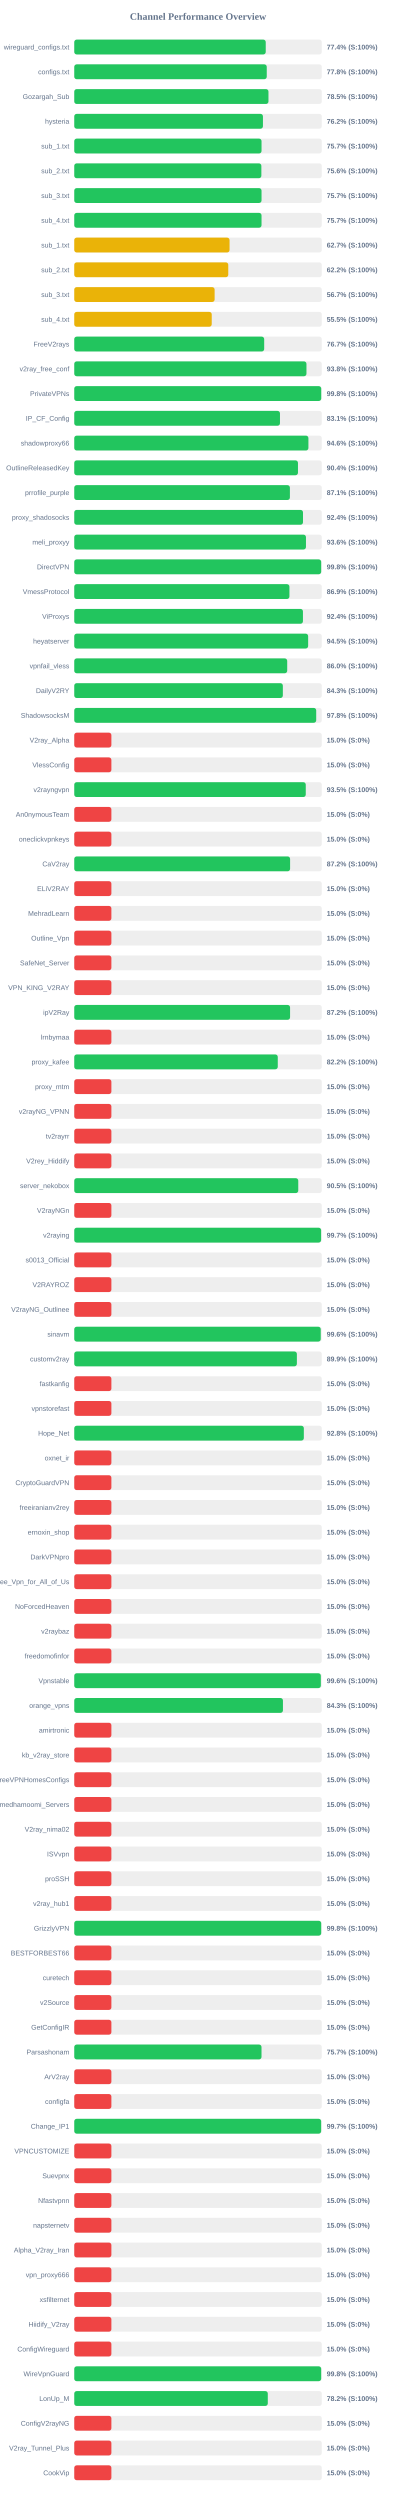
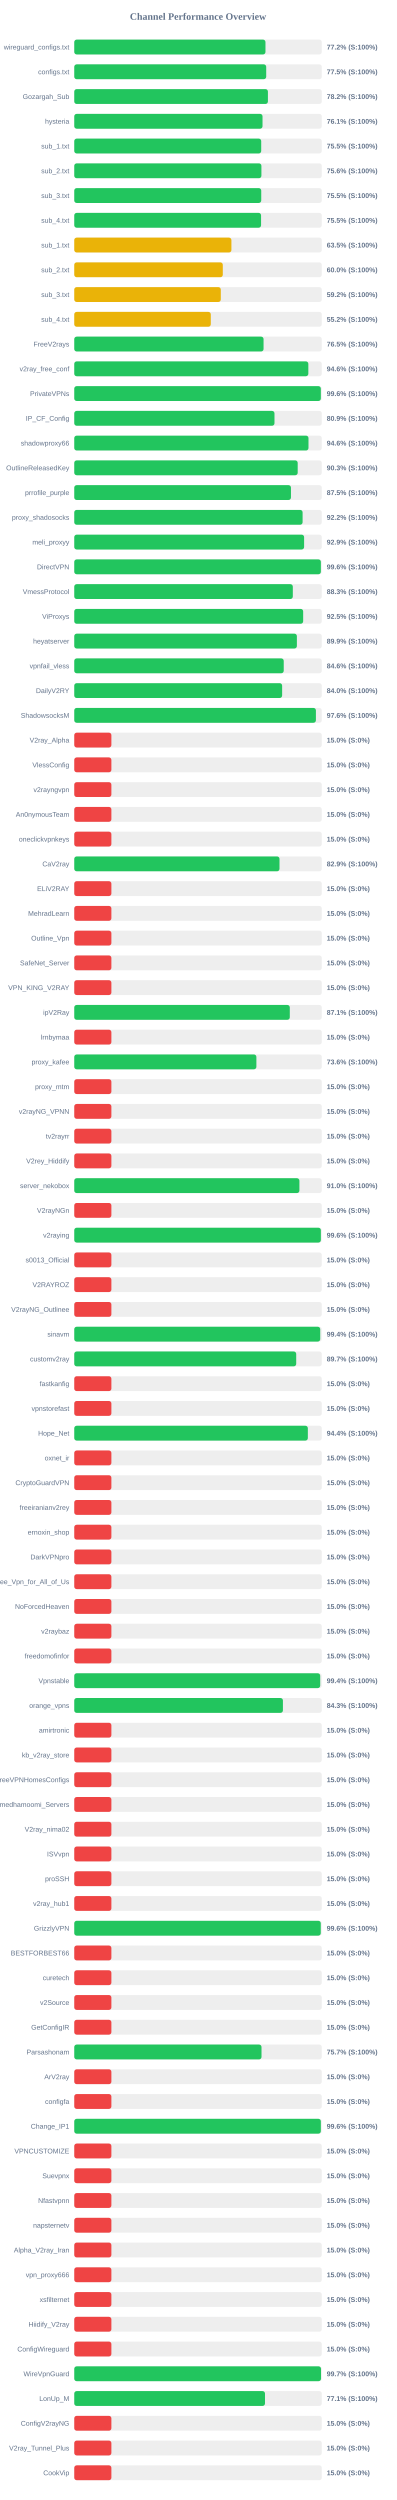
<svg xmlns="http://www.w3.org/2000/svg" width="800" height="5050" version="1.1">
  <style>
        .row { font: 14px Arial; fill: #64748b; }
        .score { font: bold 14px Arial; fill: #64748b; }
    </style>
  <text x="400" y="40" text-anchor="middle" font-size="20px" font-weight="bold" fill="#64748b">Channel Performance Overview</text>
  <rect x="150" y="80" width="500" height="30" fill="#eee" rx="5" />
-   <rect x="150" y="80" width="386.8" height="30" fill="#22c55e" rx="5" />
+   <rect x="150" y="80" width="386.25" height="30" fill="#22c55e" rx="5" />
  <text x="140" y="100" text-anchor="end" class="row">wireguard_configs.txt</text>
-   <text x="660" y="100" text-anchor="start" class="score">77.4% (S:100%)</text>
+   <text x="660" y="100" text-anchor="start" class="score">77.2% (S:100%)</text>
  <rect x="150" y="130" width="500" height="30" fill="#eee" rx="5" />
-   <rect x="150" y="130" width="388.85" height="30" fill="#22c55e" rx="5" />
+   <rect x="150" y="130" width="387.75" height="30" fill="#22c55e" rx="5" />
  <text x="140" y="150" text-anchor="end" class="row">configs.txt</text>
-   <text x="660" y="150" text-anchor="start" class="score">77.8% (S:100%)</text>
+   <text x="660" y="150" text-anchor="start" class="score">77.5% (S:100%)</text>
  <rect x="150" y="180" width="500" height="30" fill="#eee" rx="5" />
-   <rect x="150" y="180" width="392.3" height="30" fill="#22c55e" rx="5" />
+   <rect x="150" y="180" width="391.2" height="30" fill="#22c55e" rx="5" />
  <text x="140" y="200" text-anchor="end" class="row">Gozargah_Sub</text>
-   <text x="660" y="200" text-anchor="start" class="score">78.5% (S:100%)</text>
+   <text x="660" y="200" text-anchor="start" class="score">78.2% (S:100%)</text>
  <rect x="150" y="230" width="500" height="30" fill="#eee" rx="5" />
-   <rect x="150" y="230" width="381.15" height="30" fill="#22c55e" rx="5" />
+   <rect x="150" y="230" width="380.3" height="30" fill="#22c55e" rx="5" />
  <text x="140" y="250" text-anchor="end" class="row">hysteria</text>
-   <text x="660" y="250" text-anchor="start" class="score">76.2% (S:100%)</text>
+   <text x="660" y="250" text-anchor="start" class="score">76.1% (S:100%)</text>
  <rect x="150" y="280" width="500" height="30" fill="#eee" rx="5" />
-   <rect x="150" y="280" width="378.3" height="30" fill="#22c55e" rx="5" />
+   <rect x="150" y="280" width="377.65" height="30" fill="#22c55e" rx="5" />
  <text x="140" y="300" text-anchor="end" class="row">sub_1.txt</text>
-   <text x="660" y="300" text-anchor="start" class="score">75.7% (S:100%)</text>
+   <text x="660" y="300" text-anchor="start" class="score">75.5% (S:100%)</text>
  <rect x="150" y="330" width="500" height="30" fill="#eee" rx="5" />
-   <rect x="150" y="330" width="377.95" height="30" fill="#22c55e" rx="5" />
+   <rect x="150" y="330" width="378.05" height="30" fill="#22c55e" rx="5" />
  <text x="140" y="350" text-anchor="end" class="row">sub_2.txt</text>
  <text x="660" y="350" text-anchor="start" class="score">75.6% (S:100%)</text>
  <rect x="150" y="380" width="500" height="30" fill="#eee" rx="5" />
-   <rect x="150" y="380" width="378.3" height="30" fill="#22c55e" rx="5" />
+   <rect x="150" y="380" width="377.7" height="30" fill="#22c55e" rx="5" />
  <text x="140" y="400" text-anchor="end" class="row">sub_3.txt</text>
-   <text x="660" y="400" text-anchor="start" class="score">75.7% (S:100%)</text>
+   <text x="660" y="400" text-anchor="start" class="score">75.5% (S:100%)</text>
  <rect x="150" y="430" width="500" height="30" fill="#eee" rx="5" />
-   <rect x="150" y="430" width="378.3" height="30" fill="#22c55e" rx="5" />
+   <rect x="150" y="430" width="377.35" height="30" fill="#22c55e" rx="5" />
  <text x="140" y="450" text-anchor="end" class="row">sub_4.txt</text>
-   <text x="660" y="450" text-anchor="start" class="score">75.7% (S:100%)</text>
+   <text x="660" y="450" text-anchor="start" class="score">75.5% (S:100%)</text>
  <rect x="150" y="480" width="500" height="30" fill="#eee" rx="5" />
-   <rect x="150" y="480" width="313.7" height="30" fill="#eab308" rx="5" />
+   <rect x="150" y="480" width="317.45" height="30" fill="#eab308" rx="5" />
  <text x="140" y="500" text-anchor="end" class="row">sub_1.txt</text>
-   <text x="660" y="500" text-anchor="start" class="score">62.7% (S:100%)</text>
+   <text x="660" y="500" text-anchor="start" class="score">63.5% (S:100%)</text>
  <rect x="150" y="530" width="500" height="30" fill="#eee" rx="5" />
-   <rect x="150" y="530" width="311.1" height="30" fill="#eab308" rx="5" />
+   <rect x="150" y="530" width="300.05" height="30" fill="#eab308" rx="5" />
  <text x="140" y="550" text-anchor="end" class="row">sub_2.txt</text>
-   <text x="660" y="550" text-anchor="start" class="score">62.2% (S:100%)</text>
+   <text x="660" y="550" text-anchor="start" class="score">60.0% (S:100%)</text>
  <rect x="150" y="580" width="500" height="30" fill="#eee" rx="5" />
-   <rect x="150" y="580" width="283.55" height="30" fill="#eab308" rx="5" />
+   <rect x="150" y="580" width="296.0" height="30" fill="#eab308" rx="5" />
  <text x="140" y="600" text-anchor="end" class="row">sub_3.txt</text>
-   <text x="660" y="600" text-anchor="start" class="score">56.7% (S:100%)</text>
+   <text x="660" y="600" text-anchor="start" class="score">59.2% (S:100%)</text>
  <rect x="150" y="630" width="500" height="30" fill="#eee" rx="5" />
-   <rect x="150" y="630" width="277.7" height="30" fill="#eab308" rx="5" />
+   <rect x="150" y="630" width="275.8" height="30" fill="#eab308" rx="5" />
  <text x="140" y="650" text-anchor="end" class="row">sub_4.txt</text>
-   <text x="660" y="650" text-anchor="start" class="score">55.5% (S:100%)</text>
+   <text x="660" y="650" text-anchor="start" class="score">55.2% (S:100%)</text>
  <rect x="150" y="680" width="500" height="30" fill="#eee" rx="5" />
-   <rect x="150" y="680" width="383.65" height="30" fill="#22c55e" rx="5" />
+   <rect x="150" y="680" width="382.4" height="30" fill="#22c55e" rx="5" />
  <text x="140" y="700" text-anchor="end" class="row">FreeV2rays</text>
-   <text x="660" y="700" text-anchor="start" class="score">76.7% (S:100%)</text>
+   <text x="660" y="700" text-anchor="start" class="score">76.5% (S:100%)</text>
  <rect x="150" y="730" width="500" height="30" fill="#eee" rx="5" />
-   <rect x="150" y="730" width="469.05" height="30" fill="#22c55e" rx="5" />
+   <rect x="150" y="730" width="472.85" height="30" fill="#22c55e" rx="5" />
  <text x="140" y="750" text-anchor="end" class="row">v2ray_free_conf</text>
-   <text x="660" y="750" text-anchor="start" class="score">93.8% (S:100%)</text>
+   <text x="660" y="750" text-anchor="start" class="score">94.6% (S:100%)</text>
  <rect x="150" y="780" width="500" height="30" fill="#eee" rx="5" />
-   <rect x="150" y="780" width="498.85" height="30" fill="#22c55e" rx="5" />
+   <rect x="150" y="780" width="498.1" height="30" fill="#22c55e" rx="5" />
  <text x="140" y="800" text-anchor="end" class="row">PrivateVPNs</text>
-   <text x="660" y="800" text-anchor="start" class="score">99.8% (S:100%)</text>
+   <text x="660" y="800" text-anchor="start" class="score">99.6% (S:100%)</text>
  <rect x="150" y="830" width="500" height="30" fill="#eee" rx="5" />
-   <rect x="150" y="830" width="415.55" height="30" fill="#22c55e" rx="5" />
+   <rect x="150" y="830" width="404.45" height="30" fill="#22c55e" rx="5" />
  <text x="140" y="850" text-anchor="end" class="row">IP_CF_Config</text>
-   <text x="660" y="850" text-anchor="start" class="score">83.1% (S:100%)</text>
+   <text x="660" y="850" text-anchor="start" class="score">80.9% (S:100%)</text>
  <rect x="150" y="880" width="500" height="30" fill="#eee" rx="5" />
-   <rect x="150" y="880" width="473.0" height="30" fill="#22c55e" rx="5" />
+   <rect x="150" y="880" width="473.15" height="30" fill="#22c55e" rx="5" />
  <text x="140" y="900" text-anchor="end" class="row">shadowproxy66</text>
  <text x="660" y="900" text-anchor="start" class="score">94.6% (S:100%)</text>
  <rect x="150" y="930" width="500" height="30" fill="#eee" rx="5" />
-   <rect x="150" y="930" width="451.9" height="30" fill="#22c55e" rx="5" />
+   <rect x="150" y="930" width="451.35" height="30" fill="#22c55e" rx="5" />
  <text x="140" y="950" text-anchor="end" class="row">OutlineReleasedKey</text>
-   <text x="660" y="950" text-anchor="start" class="score">90.4% (S:100%)</text>
+   <text x="660" y="950" text-anchor="start" class="score">90.3% (S:100%)</text>
  <rect x="150" y="980" width="500" height="30" fill="#eee" rx="5" />
-   <rect x="150" y="980" width="435.6" height="30" fill="#22c55e" rx="5" />
+   <rect x="150" y="980" width="437.75" height="30" fill="#22c55e" rx="5" />
  <text x="140" y="1000" text-anchor="end" class="row">prrofile_purple</text>
-   <text x="660" y="1000" text-anchor="start" class="score">87.1% (S:100%)</text>
+   <text x="660" y="1000" text-anchor="start" class="score">87.5% (S:100%)</text>
  <rect x="150" y="1030" width="500" height="30" fill="#eee" rx="5" />
-   <rect x="150" y="1030" width="462.05" height="30" fill="#22c55e" rx="5" />
+   <rect x="150" y="1030" width="461.25" height="30" fill="#22c55e" rx="5" />
  <text x="140" y="1050" text-anchor="end" class="row">proxy_shadosocks</text>
-   <text x="660" y="1050" text-anchor="start" class="score">92.4% (S:100%)</text>
+   <text x="660" y="1050" text-anchor="start" class="score">92.2% (S:100%)</text>
  <rect x="150" y="1080" width="500" height="30" fill="#eee" rx="5" />
-   <rect x="150" y="1080" width="468.05" height="30" fill="#22c55e" rx="5" />
+   <rect x="150" y="1080" width="464.3" height="30" fill="#22c55e" rx="5" />
  <text x="140" y="1100" text-anchor="end" class="row">meli_proxyy</text>
-   <text x="660" y="1100" text-anchor="start" class="score">93.6% (S:100%)</text>
+   <text x="660" y="1100" text-anchor="start" class="score">92.9% (S:100%)</text>
  <rect x="150" y="1130" width="500" height="30" fill="#eee" rx="5" />
-   <rect x="150" y="1130" width="498.75" height="30" fill="#22c55e" rx="5" />
+   <rect x="150" y="1130" width="498.15" height="30" fill="#22c55e" rx="5" />
  <text x="140" y="1150" text-anchor="end" class="row">DirectVPN</text>
-   <text x="660" y="1150" text-anchor="start" class="score">99.8% (S:100%)</text>
+   <text x="660" y="1150" text-anchor="start" class="score">99.6% (S:100%)</text>
  <rect x="150" y="1180" width="500" height="30" fill="#eee" rx="5" />
-   <rect x="150" y="1180" width="434.65" height="30" fill="#22c55e" rx="5" />
+   <rect x="150" y="1180" width="441.5" height="30" fill="#22c55e" rx="5" />
  <text x="140" y="1200" text-anchor="end" class="row">VmessProtocol</text>
-   <text x="660" y="1200" text-anchor="start" class="score">86.9% (S:100%)</text>
+   <text x="660" y="1200" text-anchor="start" class="score">88.3% (S:100%)</text>
  <rect x="150" y="1230" width="500" height="30" fill="#eee" rx="5" />
-   <rect x="150" y="1230" width="461.95" height="30" fill="#22c55e" rx="5" />
+   <rect x="150" y="1230" width="462.4" height="30" fill="#22c55e" rx="5" />
  <text x="140" y="1250" text-anchor="end" class="row">ViProxys</text>
-   <text x="660" y="1250" text-anchor="start" class="score">92.4% (S:100%)</text>
+   <text x="660" y="1250" text-anchor="start" class="score">92.5% (S:100%)</text>
  <rect x="150" y="1280" width="500" height="30" fill="#eee" rx="5" />
-   <rect x="150" y="1280" width="472.45" height="30" fill="#22c55e" rx="5" />
+   <rect x="150" y="1280" width="449.7" height="30" fill="#22c55e" rx="5" />
  <text x="140" y="1300" text-anchor="end" class="row">heyatserver</text>
-   <text x="660" y="1300" text-anchor="start" class="score">94.5% (S:100%)</text>
+   <text x="660" y="1300" text-anchor="start" class="score">89.9% (S:100%)</text>
  <rect x="150" y="1330" width="500" height="30" fill="#eee" rx="5" />
-   <rect x="150" y="1330" width="430.15" height="30" fill="#22c55e" rx="5" />
+   <rect x="150" y="1330" width="423.15" height="30" fill="#22c55e" rx="5" />
  <text x="140" y="1350" text-anchor="end" class="row">vpnfail_vless</text>
-   <text x="660" y="1350" text-anchor="start" class="score">86.0% (S:100%)</text>
+   <text x="660" y="1350" text-anchor="start" class="score">84.6% (S:100%)</text>
  <rect x="150" y="1380" width="500" height="30" fill="#eee" rx="5" />
-   <rect x="150" y="1380" width="421.35" height="30" fill="#22c55e" rx="5" />
+   <rect x="150" y="1380" width="419.9" height="30" fill="#22c55e" rx="5" />
  <text x="140" y="1400" text-anchor="end" class="row">DailyV2RY</text>
-   <text x="660" y="1400" text-anchor="start" class="score">84.3% (S:100%)</text>
+   <text x="660" y="1400" text-anchor="start" class="score">84.0% (S:100%)</text>
  <rect x="150" y="1430" width="500" height="30" fill="#eee" rx="5" />
-   <rect x="150" y="1430" width="488.75" height="30" fill="#22c55e" rx="5" />
+   <rect x="150" y="1430" width="488.15" height="30" fill="#22c55e" rx="5" />
  <text x="140" y="1450" text-anchor="end" class="row">ShadowsocksM</text>
-   <text x="660" y="1450" text-anchor="start" class="score">97.8% (S:100%)</text>
+   <text x="660" y="1450" text-anchor="start" class="score">97.6% (S:100%)</text>
  <rect x="150" y="1480" width="500" height="30" fill="#eee" rx="5" />
  <rect x="150" y="1480" width="75.0" height="30" fill="#ef4444" rx="5" />
  <text x="140" y="1500" text-anchor="end" class="row">V2ray_Alpha</text>
  <text x="660" y="1500" text-anchor="start" class="score">15.0% (S:0%)</text>
  <rect x="150" y="1530" width="500" height="30" fill="#eee" rx="5" />
  <rect x="150" y="1530" width="75.0" height="30" fill="#ef4444" rx="5" />
  <text x="140" y="1550" text-anchor="end" class="row">VlessConfig</text>
  <text x="660" y="1550" text-anchor="start" class="score">15.0% (S:0%)</text>
  <rect x="150" y="1580" width="500" height="30" fill="#eee" rx="5" />
-   <rect x="150" y="1580" width="467.65" height="30" fill="#22c55e" rx="5" />
+   <rect x="150" y="1580" width="75.0" height="30" fill="#ef4444" rx="5" />
  <text x="140" y="1600" text-anchor="end" class="row">v2rayngvpn</text>
-   <text x="660" y="1600" text-anchor="start" class="score">93.5% (S:100%)</text>
+   <text x="660" y="1600" text-anchor="start" class="score">15.0% (S:0%)</text>
  <rect x="150" y="1630" width="500" height="30" fill="#eee" rx="5" />
  <rect x="150" y="1630" width="75.0" height="30" fill="#ef4444" rx="5" />
  <text x="140" y="1650" text-anchor="end" class="row">An0nymousTeam</text>
  <text x="660" y="1650" text-anchor="start" class="score">15.0% (S:0%)</text>
  <rect x="150" y="1680" width="500" height="30" fill="#eee" rx="5" />
  <rect x="150" y="1680" width="75.0" height="30" fill="#ef4444" rx="5" />
  <text x="140" y="1700" text-anchor="end" class="row">oneclickvpnkeys</text>
  <text x="660" y="1700" text-anchor="start" class="score">15.0% (S:0%)</text>
  <rect x="150" y="1730" width="500" height="30" fill="#eee" rx="5" />
-   <rect x="150" y="1730" width="436.0" height="30" fill="#22c55e" rx="5" />
+   <rect x="150" y="1730" width="414.6" height="30" fill="#22c55e" rx="5" />
  <text x="140" y="1750" text-anchor="end" class="row">CaV2ray</text>
-   <text x="660" y="1750" text-anchor="start" class="score">87.2% (S:100%)</text>
+   <text x="660" y="1750" text-anchor="start" class="score">82.9% (S:100%)</text>
  <rect x="150" y="1780" width="500" height="30" fill="#eee" rx="5" />
  <rect x="150" y="1780" width="75.0" height="30" fill="#ef4444" rx="5" />
  <text x="140" y="1800" text-anchor="end" class="row">ELiV2RAY</text>
  <text x="660" y="1800" text-anchor="start" class="score">15.0% (S:0%)</text>
  <rect x="150" y="1830" width="500" height="30" fill="#eee" rx="5" />
  <rect x="150" y="1830" width="75.0" height="30" fill="#ef4444" rx="5" />
  <text x="140" y="1850" text-anchor="end" class="row">MehradLearn</text>
  <text x="660" y="1850" text-anchor="start" class="score">15.0% (S:0%)</text>
  <rect x="150" y="1880" width="500" height="30" fill="#eee" rx="5" />
  <rect x="150" y="1880" width="75.0" height="30" fill="#ef4444" rx="5" />
  <text x="140" y="1900" text-anchor="end" class="row">Outline_Vpn</text>
  <text x="660" y="1900" text-anchor="start" class="score">15.0% (S:0%)</text>
  <rect x="150" y="1930" width="500" height="30" fill="#eee" rx="5" />
  <rect x="150" y="1930" width="75.0" height="30" fill="#ef4444" rx="5" />
  <text x="140" y="1950" text-anchor="end" class="row">SafeNet_Server</text>
  <text x="660" y="1950" text-anchor="start" class="score">15.0% (S:0%)</text>
  <rect x="150" y="1980" width="500" height="30" fill="#eee" rx="5" />
  <rect x="150" y="1980" width="75.0" height="30" fill="#ef4444" rx="5" />
  <text x="140" y="2000" text-anchor="end" class="row">VPN_KING_V2RAY</text>
  <text x="660" y="2000" text-anchor="start" class="score">15.0% (S:0%)</text>
  <rect x="150" y="2030" width="500" height="30" fill="#eee" rx="5" />
-   <rect x="150" y="2030" width="435.95" height="30" fill="#22c55e" rx="5" />
+   <rect x="150" y="2030" width="435.4" height="30" fill="#22c55e" rx="5" />
  <text x="140" y="2050" text-anchor="end" class="row">ipV2Ray</text>
-   <text x="660" y="2050" text-anchor="start" class="score">87.2% (S:100%)</text>
+   <text x="660" y="2050" text-anchor="start" class="score">87.1% (S:100%)</text>
  <rect x="150" y="2080" width="500" height="30" fill="#eee" rx="5" />
  <rect x="150" y="2080" width="75.0" height="30" fill="#ef4444" rx="5" />
  <text x="140" y="2100" text-anchor="end" class="row">lrnbymaa</text>
  <text x="660" y="2100" text-anchor="start" class="score">15.0% (S:0%)</text>
  <rect x="150" y="2130" width="500" height="30" fill="#eee" rx="5" />
-   <rect x="150" y="2130" width="411.1" height="30" fill="#22c55e" rx="5" />
+   <rect x="150" y="2130" width="367.9" height="30" fill="#22c55e" rx="5" />
  <text x="140" y="2150" text-anchor="end" class="row">proxy_kafee</text>
-   <text x="660" y="2150" text-anchor="start" class="score">82.2% (S:100%)</text>
+   <text x="660" y="2150" text-anchor="start" class="score">73.6% (S:100%)</text>
  <rect x="150" y="2180" width="500" height="30" fill="#eee" rx="5" />
  <rect x="150" y="2180" width="75.0" height="30" fill="#ef4444" rx="5" />
  <text x="140" y="2200" text-anchor="end" class="row">proxy_mtm</text>
  <text x="660" y="2200" text-anchor="start" class="score">15.0% (S:0%)</text>
  <rect x="150" y="2230" width="500" height="30" fill="#eee" rx="5" />
  <rect x="150" y="2230" width="75.0" height="30" fill="#ef4444" rx="5" />
  <text x="140" y="2250" text-anchor="end" class="row">v2rayNG_VPNN</text>
  <text x="660" y="2250" text-anchor="start" class="score">15.0% (S:0%)</text>
  <rect x="150" y="2280" width="500" height="30" fill="#eee" rx="5" />
  <rect x="150" y="2280" width="75.0" height="30" fill="#ef4444" rx="5" />
  <text x="140" y="2300" text-anchor="end" class="row">tv2rayrr</text>
  <text x="660" y="2300" text-anchor="start" class="score">15.0% (S:0%)</text>
  <rect x="150" y="2330" width="500" height="30" fill="#eee" rx="5" />
  <rect x="150" y="2330" width="75.0" height="30" fill="#ef4444" rx="5" />
  <text x="140" y="2350" text-anchor="end" class="row">V2rey_Hiddify</text>
  <text x="660" y="2350" text-anchor="start" class="score">15.0% (S:0%)</text>
  <rect x="150" y="2380" width="500" height="30" fill="#eee" rx="5" />
-   <rect x="150" y="2380" width="452.5" height="30" fill="#22c55e" rx="5" />
+   <rect x="150" y="2380" width="454.8" height="30" fill="#22c55e" rx="5" />
  <text x="140" y="2400" text-anchor="end" class="row">server_nekobox</text>
-   <text x="660" y="2400" text-anchor="start" class="score">90.5% (S:100%)</text>
+   <text x="660" y="2400" text-anchor="start" class="score">91.0% (S:100%)</text>
  <rect x="150" y="2430" width="500" height="30" fill="#eee" rx="5" />
  <rect x="150" y="2430" width="75.0" height="30" fill="#ef4444" rx="5" />
  <text x="140" y="2450" text-anchor="end" class="row">V2rayNGn</text>
  <text x="660" y="2450" text-anchor="start" class="score">15.0% (S:0%)</text>
  <rect x="150" y="2480" width="500" height="30" fill="#eee" rx="5" />
-   <rect x="150" y="2480" width="498.6" height="30" fill="#22c55e" rx="5" />
+   <rect x="150" y="2480" width="498.15" height="30" fill="#22c55e" rx="5" />
  <text x="140" y="2500" text-anchor="end" class="row">v2raying</text>
-   <text x="660" y="2500" text-anchor="start" class="score">99.7% (S:100%)</text>
+   <text x="660" y="2500" text-anchor="start" class="score">99.6% (S:100%)</text>
  <rect x="150" y="2530" width="500" height="30" fill="#eee" rx="5" />
  <rect x="150" y="2530" width="75.0" height="30" fill="#ef4444" rx="5" />
  <text x="140" y="2550" text-anchor="end" class="row">s0013_Official</text>
  <text x="660" y="2550" text-anchor="start" class="score">15.0% (S:0%)</text>
  <rect x="150" y="2580" width="500" height="30" fill="#eee" rx="5" />
  <rect x="150" y="2580" width="75.0" height="30" fill="#ef4444" rx="5" />
  <text x="140" y="2600" text-anchor="end" class="row">V2RAYROZ</text>
  <text x="660" y="2600" text-anchor="start" class="score">15.0% (S:0%)</text>
  <rect x="150" y="2630" width="500" height="30" fill="#eee" rx="5" />
  <rect x="150" y="2630" width="75.0" height="30" fill="#ef4444" rx="5" />
  <text x="140" y="2650" text-anchor="end" class="row">V2rayNG_Outlinee</text>
  <text x="660" y="2650" text-anchor="start" class="score">15.0% (S:0%)</text>
  <rect x="150" y="2680" width="500" height="30" fill="#eee" rx="5" />
-   <rect x="150" y="2680" width="497.9" height="30" fill="#22c55e" rx="5" />
+   <rect x="150" y="2680" width="496.85" height="30" fill="#22c55e" rx="5" />
  <text x="140" y="2700" text-anchor="end" class="row">sinavm</text>
-   <text x="660" y="2700" text-anchor="start" class="score">99.6% (S:100%)</text>
+   <text x="660" y="2700" text-anchor="start" class="score">99.4% (S:100%)</text>
  <rect x="150" y="2730" width="500" height="30" fill="#eee" rx="5" />
-   <rect x="150" y="2730" width="449.7" height="30" fill="#22c55e" rx="5" />
+   <rect x="150" y="2730" width="448.35" height="30" fill="#22c55e" rx="5" />
  <text x="140" y="2750" text-anchor="end" class="row">customv2ray</text>
-   <text x="660" y="2750" text-anchor="start" class="score">89.9% (S:100%)</text>
+   <text x="660" y="2750" text-anchor="start" class="score">89.7% (S:100%)</text>
  <rect x="150" y="2780" width="500" height="30" fill="#eee" rx="5" />
  <rect x="150" y="2780" width="75.0" height="30" fill="#ef4444" rx="5" />
  <text x="140" y="2800" text-anchor="end" class="row">fastkanfig</text>
  <text x="660" y="2800" text-anchor="start" class="score">15.0% (S:0%)</text>
  <rect x="150" y="2830" width="500" height="30" fill="#eee" rx="5" />
  <rect x="150" y="2830" width="75.0" height="30" fill="#ef4444" rx="5" />
  <text x="140" y="2850" text-anchor="end" class="row">vpnstorefast</text>
  <text x="660" y="2850" text-anchor="start" class="score">15.0% (S:0%)</text>
  <rect x="150" y="2880" width="500" height="30" fill="#eee" rx="5" />
-   <rect x="150" y="2880" width="463.75" height="30" fill="#22c55e" rx="5" />
+   <rect x="150" y="2880" width="471.85" height="30" fill="#22c55e" rx="5" />
  <text x="140" y="2900" text-anchor="end" class="row">Hope_Net</text>
-   <text x="660" y="2900" text-anchor="start" class="score">92.8% (S:100%)</text>
+   <text x="660" y="2900" text-anchor="start" class="score">94.4% (S:100%)</text>
  <rect x="150" y="2930" width="500" height="30" fill="#eee" rx="5" />
  <rect x="150" y="2930" width="75.0" height="30" fill="#ef4444" rx="5" />
  <text x="140" y="2950" text-anchor="end" class="row">oxnet_ir</text>
  <text x="660" y="2950" text-anchor="start" class="score">15.0% (S:0%)</text>
  <rect x="150" y="2980" width="500" height="30" fill="#eee" rx="5" />
  <rect x="150" y="2980" width="75.0" height="30" fill="#ef4444" rx="5" />
  <text x="140" y="3000" text-anchor="end" class="row">CryptoGuardVPN</text>
  <text x="660" y="3000" text-anchor="start" class="score">15.0% (S:0%)</text>
  <rect x="150" y="3030" width="500" height="30" fill="#eee" rx="5" />
  <rect x="150" y="3030" width="75.0" height="30" fill="#ef4444" rx="5" />
  <text x="140" y="3050" text-anchor="end" class="row">freeiranianv2rey</text>
  <text x="660" y="3050" text-anchor="start" class="score">15.0% (S:0%)</text>
  <rect x="150" y="3080" width="500" height="30" fill="#eee" rx="5" />
  <rect x="150" y="3080" width="75.0" height="30" fill="#ef4444" rx="5" />
  <text x="140" y="3100" text-anchor="end" class="row">ernoxin_shop</text>
  <text x="660" y="3100" text-anchor="start" class="score">15.0% (S:0%)</text>
  <rect x="150" y="3130" width="500" height="30" fill="#eee" rx="5" />
  <rect x="150" y="3130" width="75.0" height="30" fill="#ef4444" rx="5" />
  <text x="140" y="3150" text-anchor="end" class="row">DarkVPNpro</text>
  <text x="660" y="3150" text-anchor="start" class="score">15.0% (S:0%)</text>
  <rect x="150" y="3180" width="500" height="30" fill="#eee" rx="5" />
  <rect x="150" y="3180" width="75.0" height="30" fill="#ef4444" rx="5" />
  <text x="140" y="3200" text-anchor="end" class="row">Free_Vpn_for_All_of_Us</text>
  <text x="660" y="3200" text-anchor="start" class="score">15.0% (S:0%)</text>
  <rect x="150" y="3230" width="500" height="30" fill="#eee" rx="5" />
  <rect x="150" y="3230" width="75.0" height="30" fill="#ef4444" rx="5" />
  <text x="140" y="3250" text-anchor="end" class="row">NoForcedHeaven</text>
  <text x="660" y="3250" text-anchor="start" class="score">15.0% (S:0%)</text>
  <rect x="150" y="3280" width="500" height="30" fill="#eee" rx="5" />
  <rect x="150" y="3280" width="75.0" height="30" fill="#ef4444" rx="5" />
  <text x="140" y="3300" text-anchor="end" class="row">v2raybaz</text>
  <text x="660" y="3300" text-anchor="start" class="score">15.0% (S:0%)</text>
  <rect x="150" y="3330" width="500" height="30" fill="#eee" rx="5" />
  <rect x="150" y="3330" width="75.0" height="30" fill="#ef4444" rx="5" />
  <text x="140" y="3350" text-anchor="end" class="row">freedomofinfor</text>
  <text x="660" y="3350" text-anchor="start" class="score">15.0% (S:0%)</text>
  <rect x="150" y="3380" width="500" height="30" fill="#eee" rx="5" />
-   <rect x="150" y="3380" width="498.1" height="30" fill="#22c55e" rx="5" />
+   <rect x="150" y="3380" width="496.8" height="30" fill="#22c55e" rx="5" />
  <text x="140" y="3400" text-anchor="end" class="row">Vpnstable</text>
-   <text x="660" y="3400" text-anchor="start" class="score">99.6% (S:100%)</text>
+   <text x="660" y="3400" text-anchor="start" class="score">99.4% (S:100%)</text>
  <rect x="150" y="3430" width="500" height="30" fill="#eee" rx="5" />
-   <rect x="150" y="3430" width="421.55" height="30" fill="#22c55e" rx="5" />
+   <rect x="150" y="3430" width="421.5" height="30" fill="#22c55e" rx="5" />
  <text x="140" y="3450" text-anchor="end" class="row">orange_vpns</text>
  <text x="660" y="3450" text-anchor="start" class="score">84.3% (S:100%)</text>
  <rect x="150" y="3480" width="500" height="30" fill="#eee" rx="5" />
  <rect x="150" y="3480" width="75.0" height="30" fill="#ef4444" rx="5" />
  <text x="140" y="3500" text-anchor="end" class="row">amirtronic</text>
  <text x="660" y="3500" text-anchor="start" class="score">15.0% (S:0%)</text>
  <rect x="150" y="3530" width="500" height="30" fill="#eee" rx="5" />
  <rect x="150" y="3530" width="75.0" height="30" fill="#ef4444" rx="5" />
  <text x="140" y="3550" text-anchor="end" class="row">kb_v2ray_store</text>
  <text x="660" y="3550" text-anchor="start" class="score">15.0% (S:0%)</text>
  <rect x="150" y="3580" width="500" height="30" fill="#eee" rx="5" />
  <rect x="150" y="3580" width="75.0" height="30" fill="#ef4444" rx="5" />
  <text x="140" y="3600" text-anchor="end" class="row">FreeVPNHomesConfigs</text>
  <text x="660" y="3600" text-anchor="start" class="score">15.0% (S:0%)</text>
  <rect x="150" y="3630" width="500" height="30" fill="#eee" rx="5" />
  <rect x="150" y="3630" width="75.0" height="30" fill="#ef4444" rx="5" />
  <text x="140" y="3650" text-anchor="end" class="row">Ahmedhamoomi_Servers</text>
  <text x="660" y="3650" text-anchor="start" class="score">15.0% (S:0%)</text>
  <rect x="150" y="3680" width="500" height="30" fill="#eee" rx="5" />
  <rect x="150" y="3680" width="75.0" height="30" fill="#ef4444" rx="5" />
  <text x="140" y="3700" text-anchor="end" class="row">V2ray_nima02</text>
  <text x="660" y="3700" text-anchor="start" class="score">15.0% (S:0%)</text>
  <rect x="150" y="3730" width="500" height="30" fill="#eee" rx="5" />
  <rect x="150" y="3730" width="75.0" height="30" fill="#ef4444" rx="5" />
  <text x="140" y="3750" text-anchor="end" class="row">ISVvpn</text>
  <text x="660" y="3750" text-anchor="start" class="score">15.0% (S:0%)</text>
  <rect x="150" y="3780" width="500" height="30" fill="#eee" rx="5" />
  <rect x="150" y="3780" width="75.0" height="30" fill="#ef4444" rx="5" />
  <text x="140" y="3800" text-anchor="end" class="row">proSSH</text>
  <text x="660" y="3800" text-anchor="start" class="score">15.0% (S:0%)</text>
  <rect x="150" y="3830" width="500" height="30" fill="#eee" rx="5" />
  <rect x="150" y="3830" width="75.0" height="30" fill="#ef4444" rx="5" />
  <text x="140" y="3850" text-anchor="end" class="row">v2ray_hub1</text>
  <text x="660" y="3850" text-anchor="start" class="score">15.0% (S:0%)</text>
  <rect x="150" y="3880" width="500" height="30" fill="#eee" rx="5" />
-   <rect x="150" y="3880" width="498.8" height="30" fill="#22c55e" rx="5" />
+   <rect x="150" y="3880" width="497.95" height="30" fill="#22c55e" rx="5" />
  <text x="140" y="3900" text-anchor="end" class="row">GrizzlyVPN</text>
-   <text x="660" y="3900" text-anchor="start" class="score">99.8% (S:100%)</text>
+   <text x="660" y="3900" text-anchor="start" class="score">99.6% (S:100%)</text>
  <rect x="150" y="3930" width="500" height="30" fill="#eee" rx="5" />
  <rect x="150" y="3930" width="75.0" height="30" fill="#ef4444" rx="5" />
  <text x="140" y="3950" text-anchor="end" class="row">BESTFORBEST66</text>
  <text x="660" y="3950" text-anchor="start" class="score">15.0% (S:0%)</text>
  <rect x="150" y="3980" width="500" height="30" fill="#eee" rx="5" />
  <rect x="150" y="3980" width="75.0" height="30" fill="#ef4444" rx="5" />
  <text x="140" y="4000" text-anchor="end" class="row">curetech</text>
  <text x="660" y="4000" text-anchor="start" class="score">15.0% (S:0%)</text>
  <rect x="150" y="4030" width="500" height="30" fill="#eee" rx="5" />
  <rect x="150" y="4030" width="75.0" height="30" fill="#ef4444" rx="5" />
  <text x="140" y="4050" text-anchor="end" class="row">v2Source</text>
  <text x="660" y="4050" text-anchor="start" class="score">15.0% (S:0%)</text>
  <rect x="150" y="4080" width="500" height="30" fill="#eee" rx="5" />
  <rect x="150" y="4080" width="75.0" height="30" fill="#ef4444" rx="5" />
  <text x="140" y="4100" text-anchor="end" class="row">GetConfigIR</text>
  <text x="660" y="4100" text-anchor="start" class="score">15.0% (S:0%)</text>
  <rect x="150" y="4130" width="500" height="30" fill="#eee" rx="5" />
  <rect x="150" y="4130" width="378.25" height="30" fill="#22c55e" rx="5" />
  <text x="140" y="4150" text-anchor="end" class="row">Parsashonam</text>
  <text x="660" y="4150" text-anchor="start" class="score">75.7% (S:100%)</text>
  <rect x="150" y="4180" width="500" height="30" fill="#eee" rx="5" />
  <rect x="150" y="4180" width="75.0" height="30" fill="#ef4444" rx="5" />
  <text x="140" y="4200" text-anchor="end" class="row">ArV2ray</text>
  <text x="660" y="4200" text-anchor="start" class="score">15.0% (S:0%)</text>
  <rect x="150" y="4230" width="500" height="30" fill="#eee" rx="5" />
  <rect x="150" y="4230" width="75.0" height="30" fill="#ef4444" rx="5" />
  <text x="140" y="4250" text-anchor="end" class="row">configfa</text>
  <text x="660" y="4250" text-anchor="start" class="score">15.0% (S:0%)</text>
  <rect x="150" y="4280" width="500" height="30" fill="#eee" rx="5" />
-   <rect x="150" y="4280" width="498.7" height="30" fill="#22c55e" rx="5" />
+   <rect x="150" y="4280" width="498.1" height="30" fill="#22c55e" rx="5" />
  <text x="140" y="4300" text-anchor="end" class="row">Change_IP1</text>
-   <text x="660" y="4300" text-anchor="start" class="score">99.7% (S:100%)</text>
+   <text x="660" y="4300" text-anchor="start" class="score">99.6% (S:100%)</text>
  <rect x="150" y="4330" width="500" height="30" fill="#eee" rx="5" />
  <rect x="150" y="4330" width="75.0" height="30" fill="#ef4444" rx="5" />
  <text x="140" y="4350" text-anchor="end" class="row">VPNCUSTOMIZE</text>
  <text x="660" y="4350" text-anchor="start" class="score">15.0% (S:0%)</text>
  <rect x="150" y="4380" width="500" height="30" fill="#eee" rx="5" />
  <rect x="150" y="4380" width="75.0" height="30" fill="#ef4444" rx="5" />
  <text x="140" y="4400" text-anchor="end" class="row">Suevpnx</text>
  <text x="660" y="4400" text-anchor="start" class="score">15.0% (S:0%)</text>
  <rect x="150" y="4430" width="500" height="30" fill="#eee" rx="5" />
  <rect x="150" y="4430" width="75.0" height="30" fill="#ef4444" rx="5" />
  <text x="140" y="4450" text-anchor="end" class="row">Nfastvpnn</text>
  <text x="660" y="4450" text-anchor="start" class="score">15.0% (S:0%)</text>
  <rect x="150" y="4480" width="500" height="30" fill="#eee" rx="5" />
  <rect x="150" y="4480" width="75.0" height="30" fill="#ef4444" rx="5" />
  <text x="140" y="4500" text-anchor="end" class="row">napsternetv</text>
  <text x="660" y="4500" text-anchor="start" class="score">15.0% (S:0%)</text>
  <rect x="150" y="4530" width="500" height="30" fill="#eee" rx="5" />
  <rect x="150" y="4530" width="75.0" height="30" fill="#ef4444" rx="5" />
  <text x="140" y="4550" text-anchor="end" class="row">Alpha_V2ray_Iran</text>
  <text x="660" y="4550" text-anchor="start" class="score">15.0% (S:0%)</text>
  <rect x="150" y="4580" width="500" height="30" fill="#eee" rx="5" />
  <rect x="150" y="4580" width="75.0" height="30" fill="#ef4444" rx="5" />
  <text x="140" y="4600" text-anchor="end" class="row">vpn_proxy666</text>
  <text x="660" y="4600" text-anchor="start" class="score">15.0% (S:0%)</text>
  <rect x="150" y="4630" width="500" height="30" fill="#eee" rx="5" />
  <rect x="150" y="4630" width="75.0" height="30" fill="#ef4444" rx="5" />
  <text x="140" y="4650" text-anchor="end" class="row">xsfilternet</text>
  <text x="660" y="4650" text-anchor="start" class="score">15.0% (S:0%)</text>
  <rect x="150" y="4680" width="500" height="30" fill="#eee" rx="5" />
  <rect x="150" y="4680" width="75.0" height="30" fill="#ef4444" rx="5" />
  <text x="140" y="4700" text-anchor="end" class="row">Hiidify_V2ray</text>
  <text x="660" y="4700" text-anchor="start" class="score">15.0% (S:0%)</text>
  <rect x="150" y="4730" width="500" height="30" fill="#eee" rx="5" />
  <rect x="150" y="4730" width="75.0" height="30" fill="#ef4444" rx="5" />
  <text x="140" y="4750" text-anchor="end" class="row">ConfigWireguard</text>
  <text x="660" y="4750" text-anchor="start" class="score">15.0% (S:0%)</text>
  <rect x="150" y="4780" width="500" height="30" fill="#eee" rx="5" />
-   <rect x="150" y="4780" width="498.75" height="30" fill="#22c55e" rx="5" />
+   <rect x="150" y="4780" width="498.45" height="30" fill="#22c55e" rx="5" />
  <text x="140" y="4800" text-anchor="end" class="row">WireVpnGuard</text>
-   <text x="660" y="4800" text-anchor="start" class="score">99.8% (S:100%)</text>
+   <text x="660" y="4800" text-anchor="start" class="score">99.7% (S:100%)</text>
  <rect x="150" y="4830" width="500" height="30" fill="#eee" rx="5" />
-   <rect x="150" y="4830" width="390.95" height="30" fill="#22c55e" rx="5" />
+   <rect x="150" y="4830" width="385.3" height="30" fill="#22c55e" rx="5" />
  <text x="140" y="4850" text-anchor="end" class="row">LonUp_M</text>
-   <text x="660" y="4850" text-anchor="start" class="score">78.2% (S:100%)</text>
+   <text x="660" y="4850" text-anchor="start" class="score">77.1% (S:100%)</text>
  <rect x="150" y="4880" width="500" height="30" fill="#eee" rx="5" />
  <rect x="150" y="4880" width="75.0" height="30" fill="#ef4444" rx="5" />
  <text x="140" y="4900" text-anchor="end" class="row">ConfigV2rayNG</text>
  <text x="660" y="4900" text-anchor="start" class="score">15.0% (S:0%)</text>
  <rect x="150" y="4930" width="500" height="30" fill="#eee" rx="5" />
  <rect x="150" y="4930" width="75.0" height="30" fill="#ef4444" rx="5" />
  <text x="140" y="4950" text-anchor="end" class="row">V2ray_Tunnel_Plus</text>
  <text x="660" y="4950" text-anchor="start" class="score">15.0% (S:0%)</text>
  <rect x="150" y="4980" width="500" height="30" fill="#eee" rx="5" />
  <rect x="150" y="4980" width="75.0" height="30" fill="#ef4444" rx="5" />
  <text x="140" y="5000" text-anchor="end" class="row">CookVip</text>
  <text x="660" y="5000" text-anchor="start" class="score">15.0% (S:0%)</text>
</svg>
